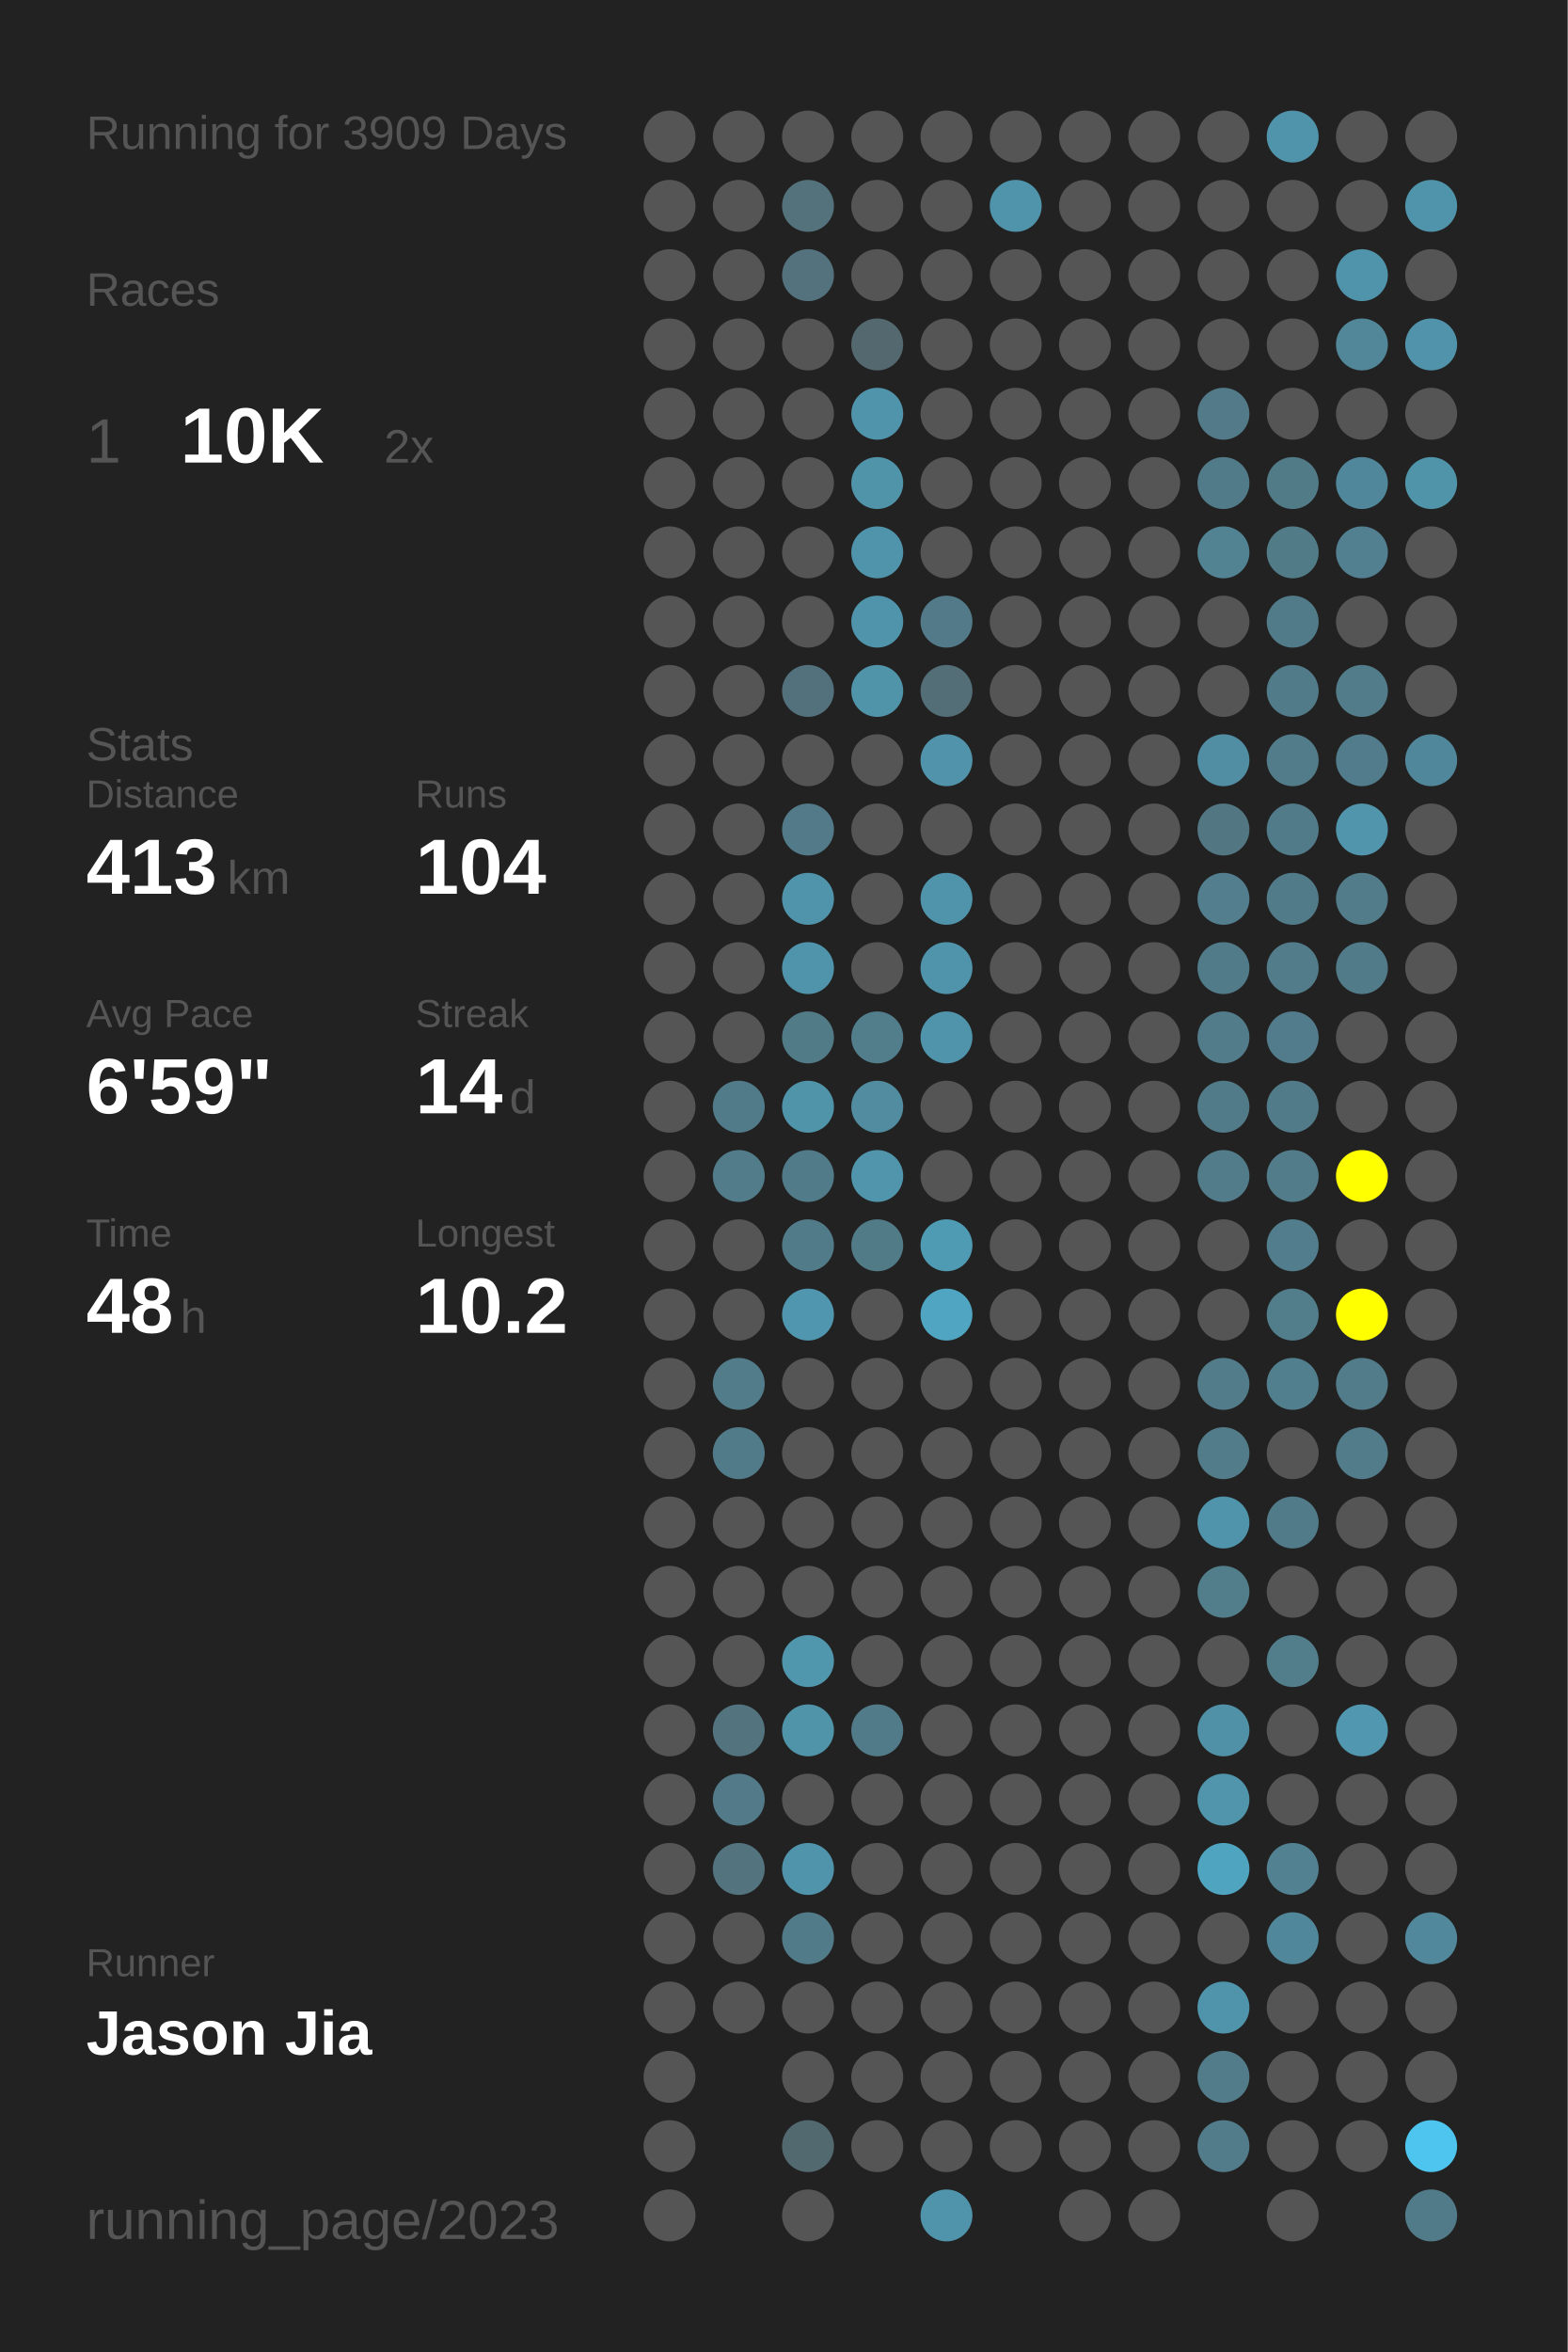
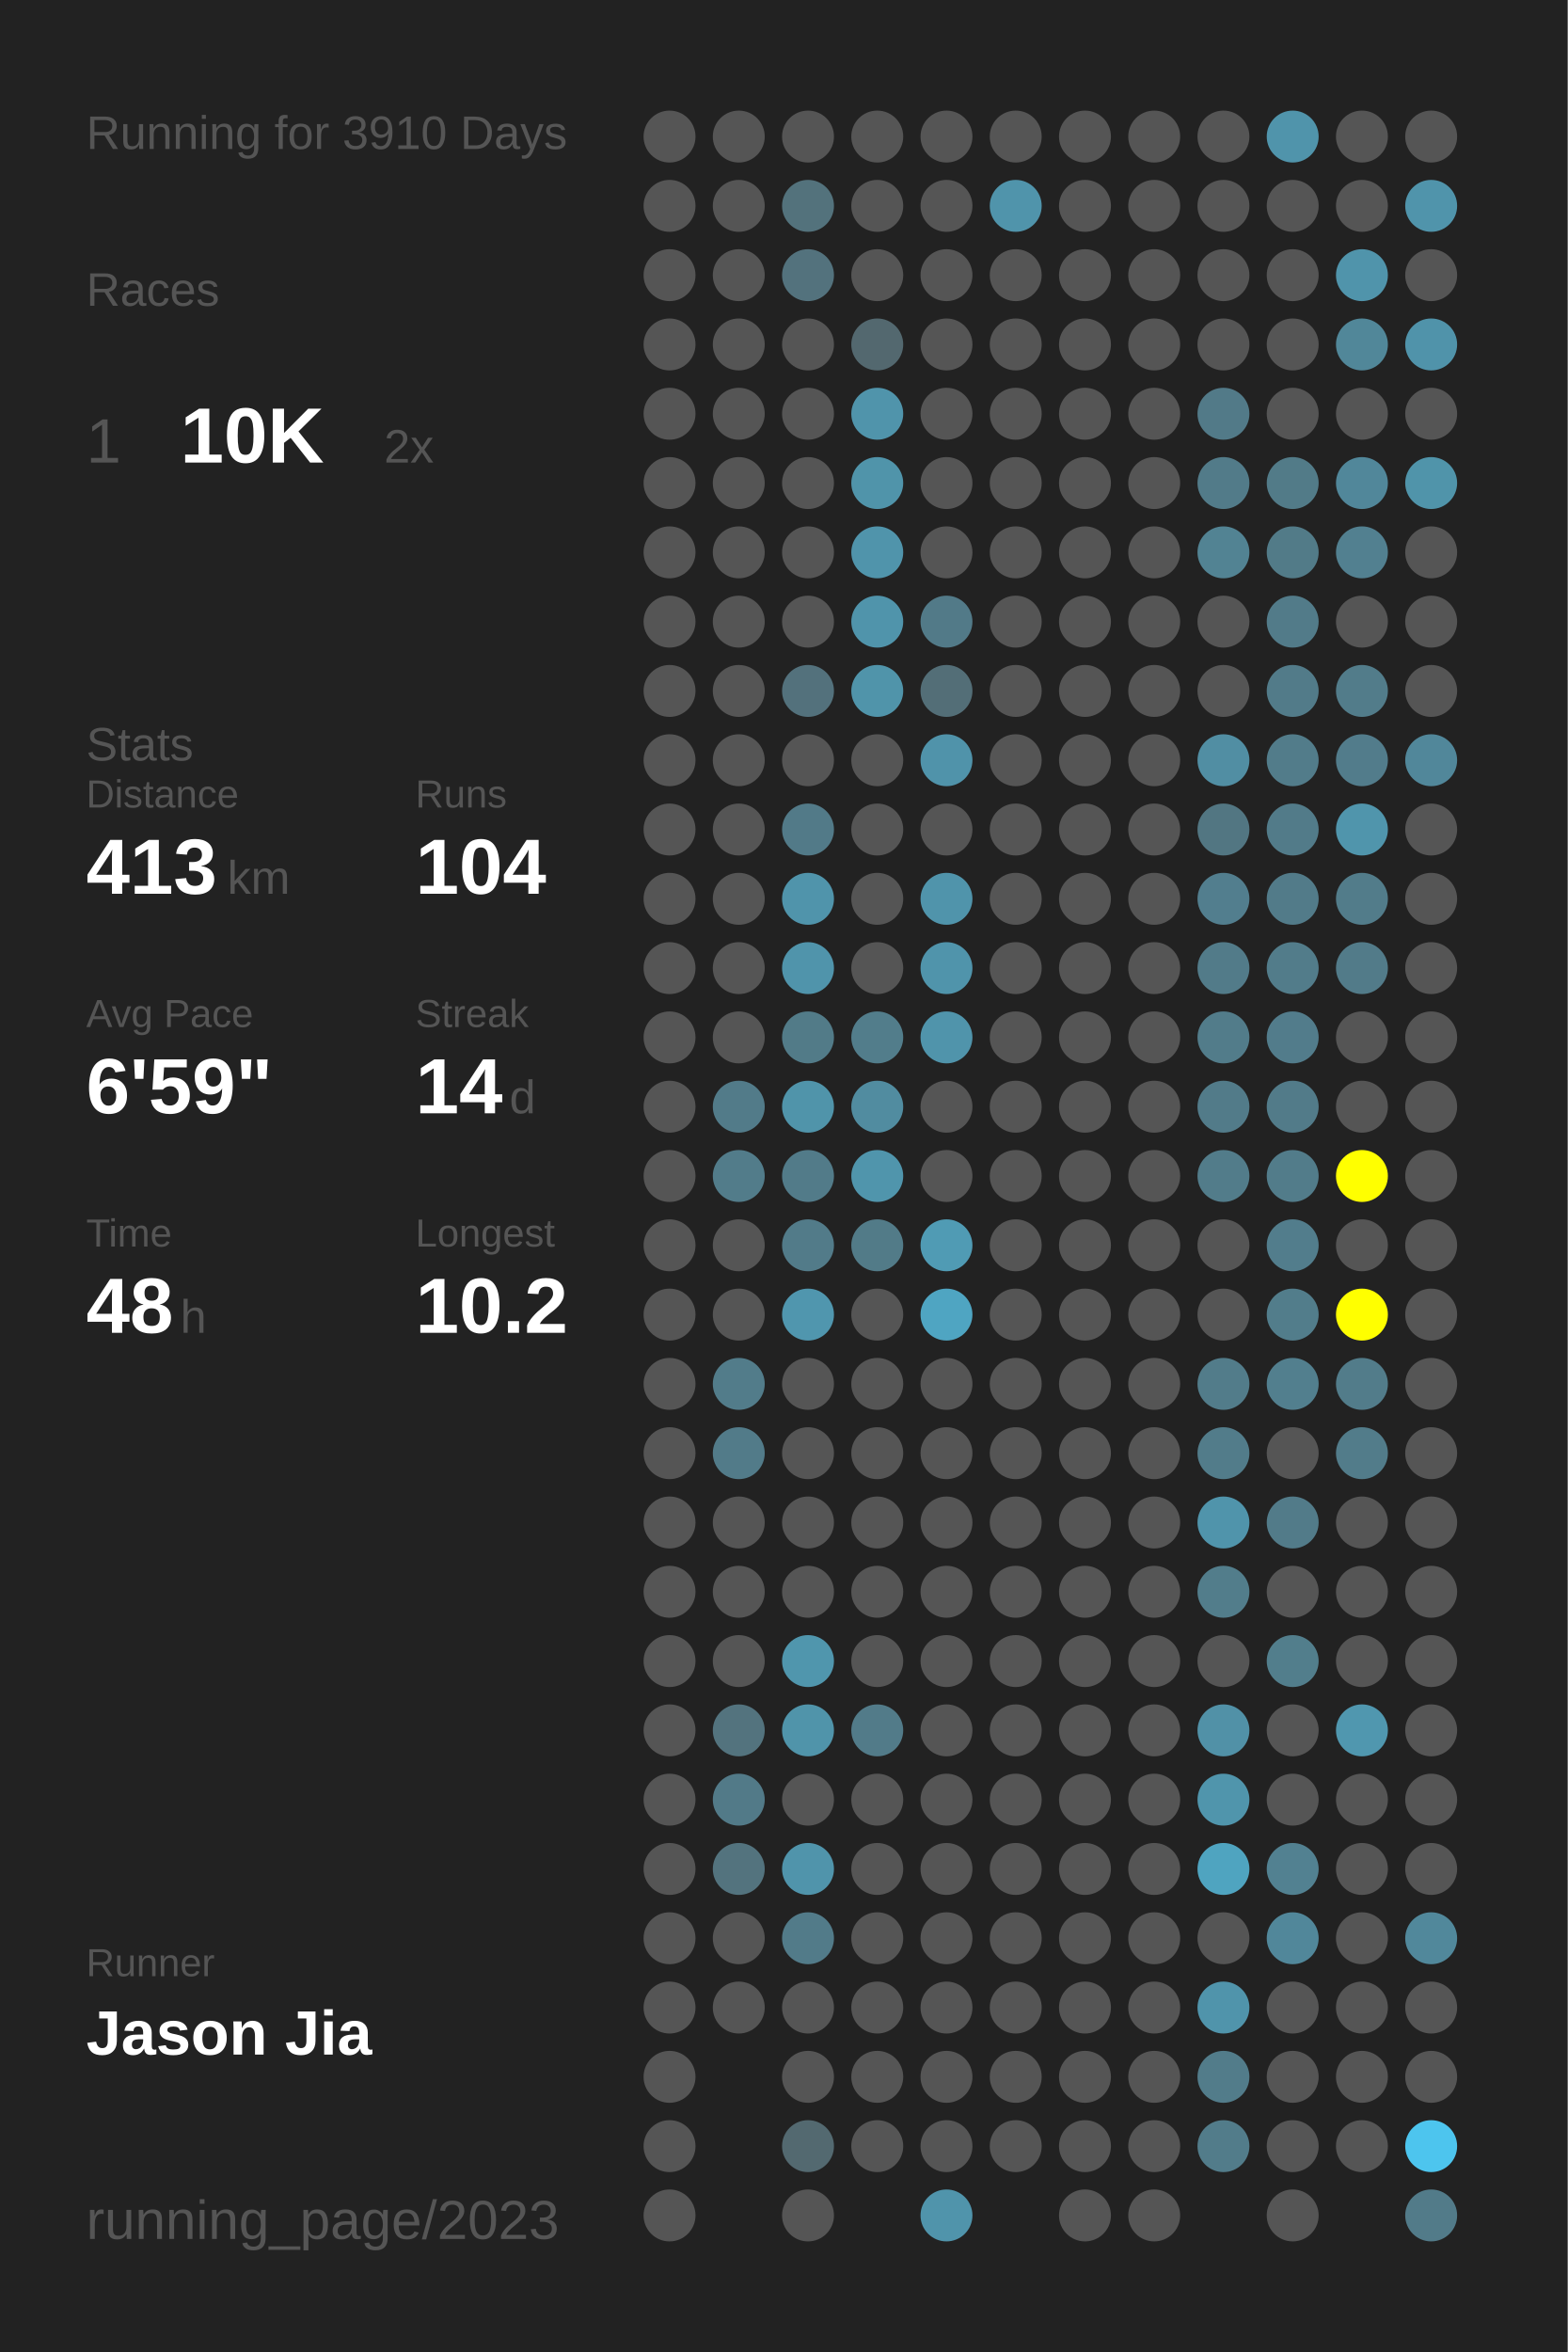
<svg xmlns="http://www.w3.org/2000/svg" baseProfile="full" height="300mm" version="1.1" viewBox="0,0,200,300" width="200mm">
  <defs />
  <rect fill="#222222" height="300" width="200" x="0" y="0" />
-   <text fill="#555555" style="font-size:6px; font-family:Arial;" x="11" y="19">Running for 3909 Days</text>
+   <text fill="#555555" style="font-size:6px; font-family:Arial;" x="11" y="19">Running for 3910 Days</text>
  <text fill="#555555" style="font-size:6px; font-family:Arial;" x="11" y="39">Races</text>
  <text fill="#555555" style="font-size:8px; font-family:Arial;" x="11" y="59">1</text>
  <text fill="#FFFFFF" style="font-size:10px; font-family:Arial; font-weight:bold;" x="23" y="59">10K</text>
  <text fill="#555555" style="font-size:6px; font-family:Arial;" x="49" y="59">2x</text>
  <text fill="#555555" style="font-size:6px; font-family:Arial;" x="11" y="97">Stats</text>
  <text fill="#555555" style="font-size:5px; font-family:Arial;" x="11" y="103">Distance</text>
  <text fill="#FFFFFF" style="font-size:10px; font-family:Arial; font-weight:bold;" x="11" y="114">413</text>
  <text fill="#555555" style="font-size:6px; font-family:Arial;" x="29" y="114">km</text>
  <text fill="#555555" style="font-size:5px; font-family:Arial;" x="53" y="103">Runs</text>
  <text fill="#FFFFFF" style="font-size:10px; font-family:Arial; font-weight:bold;" x="53" y="114">104</text>
  <text fill="#555555" style="font-size:5px; font-family:Arial;" x="11" y="131">Avg Pace</text>
  <text fill="#FFFFFF" style="font-size:10px; font-family:Arial; font-weight:bold;" x="11" y="142">6'59"</text>
  <text fill="#555555" style="font-size:5px; font-family:Arial;" x="53" y="131">Streak</text>
  <text fill="#FFFFFF" style="font-size:10px; font-family:Arial; font-weight:bold;" x="53" y="142">14</text>
  <text fill="#555555" style="font-size:6px; font-family:Arial;" x="65" y="142">d</text>
  <text fill="#555555" style="font-size:5px; font-family:Arial;" x="11" y="159">Time</text>
  <text fill="#FFFFFF" style="font-size:10px; font-family:Arial; font-weight:bold;" x="11" y="170">48</text>
  <text fill="#555555" style="font-size:6px; font-family:Arial;" x="23" y="170">h</text>
  <text fill="#555555" style="font-size:5px; font-family:Arial;" x="53" y="159">Longest</text>
  <text fill="#FFFFFF" style="font-size:10px; font-family:Arial; font-weight:bold;" x="53" y="170">10.2</text>
  <text fill="#555555" style="font-size:5px; font-family:Arial;" x="11" y="252.065">Runner</text>
  <text fill="#FFFFFF" style="font-size:8px; font-family:Arial; font-weight:bold;" x="11" y="262.065">Jason Jia</text>
  <text fill="#555555" style="font-size:7px; font-family:Arial;" x="11" y="285.581">running_page/2023</text>
  <circle cx="85.417" cy="17.419" fill="#555555" r="3.312" />
  <circle cx="85.417" cy="26.258" fill="#555555" r="3.312" />
  <circle cx="85.417" cy="35.097" fill="#555555" r="3.312" />
  <circle cx="85.417" cy="43.935" fill="#555555" r="3.312" />
  <circle cx="85.417" cy="52.774" fill="#555555" r="3.312" />
  <circle cx="85.417" cy="61.613" fill="#555555" r="3.312" />
  <circle cx="85.417" cy="70.452" fill="#555555" r="3.312" />
  <circle cx="85.417" cy="79.29" fill="#555555" r="3.312" />
  <circle cx="85.417" cy="88.129" fill="#555555" r="3.312" />
  <circle cx="85.417" cy="96.968" fill="#555555" r="3.312" />
  <circle cx="85.417" cy="105.806" fill="#555555" r="3.312" />
  <circle cx="85.417" cy="114.645" fill="#555555" r="3.312" />
  <circle cx="85.417" cy="123.484" fill="#555555" r="3.312" />
  <circle cx="85.417" cy="132.323" fill="#555555" r="3.312" />
  <circle cx="85.417" cy="141.161" fill="#555555" r="3.312" />
  <circle cx="85.417" cy="150" fill="#555555" r="3.312" />
  <circle cx="85.417" cy="158.839" fill="#555555" r="3.312" />
  <circle cx="85.417" cy="167.677" fill="#555555" r="3.312" />
  <circle cx="85.417" cy="176.516" fill="#555555" r="3.312" />
  <circle cx="85.417" cy="185.355" fill="#555555" r="3.312" />
  <circle cx="85.417" cy="194.194" fill="#555555" r="3.312" />
  <circle cx="85.417" cy="203.032" fill="#555555" r="3.312" />
  <circle cx="85.417" cy="211.871" fill="#555555" r="3.312" />
  <circle cx="85.417" cy="220.71" fill="#555555" r="3.312" />
  <circle cx="85.417" cy="229.548" fill="#555555" r="3.312" />
  <circle cx="85.417" cy="238.387" fill="#555555" r="3.312" />
  <circle cx="85.417" cy="247.226" fill="#555555" r="3.312" />
  <circle cx="85.417" cy="256.065" fill="#555555" r="3.312" />
  <circle cx="85.417" cy="264.903" fill="#555555" r="3.312" />
  <circle cx="85.417" cy="273.742" fill="#555555" r="3.312" />
  <circle cx="85.417" cy="282.581" fill="#555555" r="3.312" />
  <circle cx="94.25" cy="17.419" fill="#555555" r="3.312" />
  <circle cx="94.25" cy="26.258" fill="#555555" r="3.312" />
  <circle cx="94.25" cy="35.097" fill="#555555" r="3.312" />
  <circle cx="94.25" cy="43.935" fill="#555555" r="3.312" />
  <circle cx="94.25" cy="52.774" fill="#555555" r="3.312" />
  <circle cx="94.25" cy="61.613" fill="#555555" r="3.312" />
  <circle cx="94.25" cy="70.452" fill="#555555" r="3.312" />
  <circle cx="94.25" cy="79.29" fill="#555555" r="3.312" />
  <circle cx="94.25" cy="88.129" fill="#555555" r="3.312" />
  <circle cx="94.25" cy="96.968" fill="#555555" r="3.312" />
  <circle cx="94.25" cy="105.806" fill="#555555" r="3.312" />
  <circle cx="94.25" cy="114.645" fill="#555555" r="3.312" />
  <circle cx="94.25" cy="123.484" fill="#555555" r="3.312" />
  <circle cx="94.25" cy="132.323" fill="#555555" r="3.312" />
  <circle cx="94.25" cy="141.161" fill="#527b89" r="3.312" />
  <circle cx="94.25" cy="150" fill="#527c8a" r="3.312" />
  <circle cx="94.25" cy="158.839" fill="#555555" r="3.312" />
  <circle cx="94.25" cy="167.677" fill="#555555" r="3.312" />
  <circle cx="94.25" cy="176.516" fill="#527c8a" r="3.312" />
  <circle cx="94.25" cy="185.355" fill="#527b89" r="3.312" />
  <circle cx="94.25" cy="194.194" fill="#555555" r="3.312" />
  <circle cx="94.25" cy="203.032" fill="#555555" r="3.312" />
  <circle cx="94.25" cy="211.871" fill="#555555" r="3.312" />
  <circle cx="94.25" cy="220.71" fill="#53737e" r="3.312" />
  <circle cx="94.25" cy="229.548" fill="#527a88" r="3.312" />
  <circle cx="94.25" cy="238.387" fill="#53737e" r="3.312" />
  <circle cx="94.25" cy="247.226" fill="#555555" r="3.312" />
  <circle cx="94.25" cy="256.065" fill="#555555" r="3.312" />
  <circle cx="103.083" cy="17.419" fill="#555555" r="3.312" />
  <circle cx="103.083" cy="26.258" fill="#53727c" r="3.312" />
  <circle cx="103.083" cy="35.097" fill="#53727d" r="3.312" />
  <circle cx="103.083" cy="43.935" fill="#555555" r="3.312" />
  <circle cx="103.083" cy="52.774" fill="#555555" r="3.312" />
  <circle cx="103.083" cy="61.613" fill="#555555" r="3.312" />
  <circle cx="103.083" cy="70.452" fill="#555555" r="3.312" />
  <circle cx="103.083" cy="79.29" fill="#555555" r="3.312" />
  <circle cx="103.083" cy="88.129" fill="#53717c" r="3.312" />
  <circle cx="103.083" cy="96.968" fill="#555555" r="3.312" />
  <circle cx="103.083" cy="105.806" fill="#527a88" r="3.312" />
  <circle cx="103.083" cy="114.645" fill="#5094ab" r="3.312" />
  <circle cx="103.083" cy="123.484" fill="#5094ab" r="3.312" />
  <circle cx="103.083" cy="132.323" fill="#527b88" r="3.312" />
  <circle cx="103.083" cy="141.161" fill="#5094aa" r="3.312" />
  <circle cx="103.083" cy="150" fill="#527b89" r="3.312" />
  <circle cx="103.083" cy="158.839" fill="#527b89" r="3.312" />
  <circle cx="103.083" cy="167.677" fill="#5096ae" r="3.312" />
  <circle cx="103.083" cy="176.516" fill="#555555" r="3.312" />
  <circle cx="103.083" cy="185.355" fill="#555555" r="3.312" />
  <circle cx="103.083" cy="194.194" fill="#555555" r="3.312" />
  <circle cx="103.083" cy="203.032" fill="#555555" r="3.312" />
  <circle cx="103.083" cy="211.871" fill="#5096ad" r="3.312" />
  <circle cx="103.083" cy="220.71" fill="#5094aa" r="3.312" />
  <circle cx="103.083" cy="229.548" fill="#555555" r="3.312" />
  <circle cx="103.083" cy="238.387" fill="#5094ab" r="3.312" />
  <circle cx="103.083" cy="247.226" fill="#527b89" r="3.312" />
  <circle cx="103.083" cy="256.065" fill="#555555" r="3.312" />
  <circle cx="103.083" cy="264.903" fill="#555555" r="3.312" />
  <circle cx="103.083" cy="273.742" fill="#536970" r="3.312" />
  <circle cx="103.083" cy="282.581" fill="#555555" r="3.312" />
  <circle cx="111.917" cy="17.419" fill="#555555" r="3.312" />
  <circle cx="111.917" cy="26.258" fill="#555555" r="3.312" />
  <circle cx="111.917" cy="35.097" fill="#555555" r="3.312" />
  <circle cx="111.917" cy="43.935" fill="#53686f" r="3.312" />
  <circle cx="111.917" cy="52.774" fill="#5094ab" r="3.312" />
  <circle cx="111.917" cy="61.613" fill="#5094aa" r="3.312" />
  <circle cx="111.917" cy="70.452" fill="#5094ab" r="3.312" />
  <circle cx="111.917" cy="79.29" fill="#5094ab" r="3.312" />
  <circle cx="111.917" cy="88.129" fill="#5094aa" r="3.312" />
  <circle cx="111.917" cy="96.968" fill="#555555" r="3.312" />
  <circle cx="111.917" cy="105.806" fill="#555555" r="3.312" />
  <circle cx="111.917" cy="114.645" fill="#555555" r="3.312" />
  <circle cx="111.917" cy="123.484" fill="#555555" r="3.312" />
  <circle cx="111.917" cy="132.323" fill="#527d8b" r="3.312" />
  <circle cx="111.917" cy="141.161" fill="#518ca0" r="3.312" />
  <circle cx="111.917" cy="150" fill="#5095ac" r="3.312" />
  <circle cx="111.917" cy="158.839" fill="#527b88" r="3.312" />
  <circle cx="111.917" cy="167.677" fill="#555555" r="3.312" />
  <circle cx="111.917" cy="176.516" fill="#555555" r="3.312" />
  <circle cx="111.917" cy="185.355" fill="#555555" r="3.312" />
  <circle cx="111.917" cy="194.194" fill="#555555" r="3.312" />
  <circle cx="111.917" cy="203.032" fill="#555555" r="3.312" />
  <circle cx="111.917" cy="211.871" fill="#555555" r="3.312" />
  <circle cx="111.917" cy="220.71" fill="#527b89" r="3.312" />
  <circle cx="111.917" cy="229.548" fill="#555555" r="3.312" />
  <circle cx="111.917" cy="238.387" fill="#555555" r="3.312" />
  <circle cx="111.917" cy="247.226" fill="#555555" r="3.312" />
  <circle cx="111.917" cy="256.065" fill="#555555" r="3.312" />
  <circle cx="111.917" cy="264.903" fill="#555555" r="3.312" />
  <circle cx="111.917" cy="273.742" fill="#555555" r="3.312" />
  <circle cx="120.75" cy="17.419" fill="#555555" r="3.312" />
  <circle cx="120.75" cy="26.258" fill="#555555" r="3.312" />
  <circle cx="120.75" cy="35.097" fill="#555555" r="3.312" />
  <circle cx="120.75" cy="43.935" fill="#555555" r="3.312" />
  <circle cx="120.75" cy="52.774" fill="#555555" r="3.312" />
  <circle cx="120.75" cy="61.613" fill="#555555" r="3.312" />
  <circle cx="120.75" cy="70.452" fill="#555555" r="3.312" />
  <circle cx="120.75" cy="79.29" fill="#527a88" r="3.312" />
  <circle cx="120.75" cy="88.129" fill="#536e77" r="3.312" />
  <circle cx="120.75" cy="96.968" fill="#5093aa" r="3.312" />
  <circle cx="120.75" cy="105.806" fill="#555555" r="3.312" />
  <circle cx="120.75" cy="114.645" fill="#5094ab" r="3.312" />
  <circle cx="120.75" cy="123.484" fill="#5094ab" r="3.312" />
  <circle cx="120.75" cy="132.323" fill="#5094ab" r="3.312" />
  <circle cx="120.75" cy="141.161" fill="#555555" r="3.312" />
  <circle cx="120.75" cy="150" fill="#555555" r="3.312" />
  <circle cx="120.75" cy="158.839" fill="#509bb4" r="3.312" />
  <circle cx="120.75" cy="167.677" fill="#4fa5c2" r="3.312" />
  <circle cx="120.75" cy="176.516" fill="#555555" r="3.312" />
  <circle cx="120.75" cy="185.355" fill="#555555" r="3.312" />
  <circle cx="120.75" cy="194.194" fill="#555555" r="3.312" />
  <circle cx="120.75" cy="203.032" fill="#555555" r="3.312" />
  <circle cx="120.75" cy="211.871" fill="#555555" r="3.312" />
  <circle cx="120.75" cy="220.71" fill="#555555" r="3.312" />
  <circle cx="120.75" cy="229.548" fill="#555555" r="3.312" />
  <circle cx="120.75" cy="238.387" fill="#555555" r="3.312" />
  <circle cx="120.75" cy="247.226" fill="#555555" r="3.312" />
  <circle cx="120.75" cy="256.065" fill="#555555" r="3.312" />
  <circle cx="120.75" cy="264.903" fill="#555555" r="3.312" />
  <circle cx="120.75" cy="273.742" fill="#555555" r="3.312" />
  <circle cx="120.75" cy="282.581" fill="#5094ab" r="3.312" />
  <circle cx="129.583" cy="17.419" fill="#555555" r="3.312" />
  <circle cx="129.583" cy="26.258" fill="#5094ab" r="3.312" />
  <circle cx="129.583" cy="35.097" fill="#555555" r="3.312" />
  <circle cx="129.583" cy="43.935" fill="#555555" r="3.312" />
  <circle cx="129.583" cy="52.774" fill="#555555" r="3.312" />
  <circle cx="129.583" cy="61.613" fill="#555555" r="3.312" />
  <circle cx="129.583" cy="70.452" fill="#555555" r="3.312" />
  <circle cx="129.583" cy="79.29" fill="#555555" r="3.312" />
  <circle cx="129.583" cy="88.129" fill="#555555" r="3.312" />
  <circle cx="129.583" cy="96.968" fill="#555555" r="3.312" />
  <circle cx="129.583" cy="105.806" fill="#555555" r="3.312" />
  <circle cx="129.583" cy="114.645" fill="#555555" r="3.312" />
  <circle cx="129.583" cy="123.484" fill="#555555" r="3.312" />
  <circle cx="129.583" cy="132.323" fill="#555555" r="3.312" />
  <circle cx="129.583" cy="141.161" fill="#555555" r="3.312" />
  <circle cx="129.583" cy="150" fill="#555555" r="3.312" />
  <circle cx="129.583" cy="158.839" fill="#555555" r="3.312" />
  <circle cx="129.583" cy="167.677" fill="#555555" r="3.312" />
  <circle cx="129.583" cy="176.516" fill="#555555" r="3.312" />
  <circle cx="129.583" cy="185.355" fill="#555555" r="3.312" />
  <circle cx="129.583" cy="194.194" fill="#555555" r="3.312" />
  <circle cx="129.583" cy="203.032" fill="#555555" r="3.312" />
  <circle cx="129.583" cy="211.871" fill="#555555" r="3.312" />
  <circle cx="129.583" cy="220.71" fill="#555555" r="3.312" />
  <circle cx="129.583" cy="229.548" fill="#555555" r="3.312" />
  <circle cx="129.583" cy="238.387" fill="#555555" r="3.312" />
  <circle cx="129.583" cy="247.226" fill="#555555" r="3.312" />
  <circle cx="129.583" cy="256.065" fill="#555555" r="3.312" />
  <circle cx="129.583" cy="264.903" fill="#555555" r="3.312" />
  <circle cx="129.583" cy="273.742" fill="#555555" r="3.312" />
  <circle cx="138.417" cy="17.419" fill="#555555" r="3.312" />
  <circle cx="138.417" cy="26.258" fill="#555555" r="3.312" />
  <circle cx="138.417" cy="35.097" fill="#555555" r="3.312" />
  <circle cx="138.417" cy="43.935" fill="#555555" r="3.312" />
  <circle cx="138.417" cy="52.774" fill="#555555" r="3.312" />
  <circle cx="138.417" cy="61.613" fill="#555555" r="3.312" />
  <circle cx="138.417" cy="70.452" fill="#555555" r="3.312" />
  <circle cx="138.417" cy="79.29" fill="#555555" r="3.312" />
  <circle cx="138.417" cy="88.129" fill="#555555" r="3.312" />
  <circle cx="138.417" cy="96.968" fill="#555555" r="3.312" />
  <circle cx="138.417" cy="105.806" fill="#555555" r="3.312" />
  <circle cx="138.417" cy="114.645" fill="#555555" r="3.312" />
  <circle cx="138.417" cy="123.484" fill="#555555" r="3.312" />
  <circle cx="138.417" cy="132.323" fill="#555555" r="3.312" />
  <circle cx="138.417" cy="141.161" fill="#555555" r="3.312" />
  <circle cx="138.417" cy="150" fill="#555555" r="3.312" />
  <circle cx="138.417" cy="158.839" fill="#555555" r="3.312" />
  <circle cx="138.417" cy="167.677" fill="#555555" r="3.312" />
  <circle cx="138.417" cy="176.516" fill="#555555" r="3.312" />
  <circle cx="138.417" cy="185.355" fill="#555555" r="3.312" />
  <circle cx="138.417" cy="194.194" fill="#555555" r="3.312" />
  <circle cx="138.417" cy="203.032" fill="#555555" r="3.312" />
  <circle cx="138.417" cy="211.871" fill="#555555" r="3.312" />
  <circle cx="138.417" cy="220.71" fill="#555555" r="3.312" />
  <circle cx="138.417" cy="229.548" fill="#555555" r="3.312" />
  <circle cx="138.417" cy="238.387" fill="#555555" r="3.312" />
  <circle cx="138.417" cy="247.226" fill="#555555" r="3.312" />
  <circle cx="138.417" cy="256.065" fill="#555555" r="3.312" />
  <circle cx="138.417" cy="264.903" fill="#555555" r="3.312" />
  <circle cx="138.417" cy="273.742" fill="#555555" r="3.312" />
  <circle cx="138.417" cy="282.581" fill="#555555" r="3.312" />
  <circle cx="147.25" cy="17.419" fill="#555555" r="3.312" />
  <circle cx="147.25" cy="26.258" fill="#555555" r="3.312" />
  <circle cx="147.25" cy="35.097" fill="#555555" r="3.312" />
  <circle cx="147.25" cy="43.935" fill="#555555" r="3.312" />
  <circle cx="147.25" cy="52.774" fill="#555555" r="3.312" />
  <circle cx="147.25" cy="61.613" fill="#555555" r="3.312" />
  <circle cx="147.25" cy="70.452" fill="#555555" r="3.312" />
  <circle cx="147.25" cy="79.29" fill="#555555" r="3.312" />
  <circle cx="147.25" cy="88.129" fill="#555555" r="3.312" />
  <circle cx="147.25" cy="96.968" fill="#555555" r="3.312" />
  <circle cx="147.25" cy="105.806" fill="#555555" r="3.312" />
  <circle cx="147.25" cy="114.645" fill="#555555" r="3.312" />
  <circle cx="147.25" cy="123.484" fill="#555555" r="3.312" />
  <circle cx="147.25" cy="132.323" fill="#555555" r="3.312" />
  <circle cx="147.25" cy="141.161" fill="#555555" r="3.312" />
  <circle cx="147.25" cy="150" fill="#555555" r="3.312" />
  <circle cx="147.25" cy="158.839" fill="#555555" r="3.312" />
  <circle cx="147.25" cy="167.677" fill="#555555" r="3.312" />
  <circle cx="147.25" cy="176.516" fill="#555555" r="3.312" />
  <circle cx="147.25" cy="185.355" fill="#555555" r="3.312" />
  <circle cx="147.25" cy="194.194" fill="#555555" r="3.312" />
  <circle cx="147.25" cy="203.032" fill="#555555" r="3.312" />
  <circle cx="147.25" cy="211.871" fill="#555555" r="3.312" />
  <circle cx="147.25" cy="220.71" fill="#555555" r="3.312" />
  <circle cx="147.25" cy="229.548" fill="#555555" r="3.312" />
  <circle cx="147.25" cy="238.387" fill="#555555" r="3.312" />
  <circle cx="147.25" cy="247.226" fill="#555555" r="3.312" />
  <circle cx="147.25" cy="256.065" fill="#555555" r="3.312" />
  <circle cx="147.25" cy="264.903" fill="#555555" r="3.312" />
  <circle cx="147.25" cy="273.742" fill="#555555" r="3.312" />
  <circle cx="147.25" cy="282.581" fill="#555555" r="3.312" />
  <circle cx="156.083" cy="17.419" fill="#555555" r="3.312" />
  <circle cx="156.083" cy="26.258" fill="#555555" r="3.312" />
  <circle cx="156.083" cy="35.097" fill="#555555" r="3.312" />
  <circle cx="156.083" cy="43.935" fill="#555555" r="3.312" />
  <circle cx="156.083" cy="52.774" fill="#527a88" r="3.312" />
  <circle cx="156.083" cy="61.613" fill="#527b89" r="3.312" />
  <circle cx="156.083" cy="70.452" fill="#528393" r="3.312" />
  <circle cx="156.083" cy="79.29" fill="#555555" r="3.312" />
  <circle cx="156.083" cy="88.129" fill="#555555" r="3.312" />
  <circle cx="156.083" cy="96.968" fill="#518ea3" r="3.312" />
  <circle cx="156.083" cy="105.806" fill="#527682" r="3.312" />
  <circle cx="156.083" cy="114.645" fill="#527e8e" r="3.312" />
  <circle cx="156.083" cy="123.484" fill="#527b89" r="3.312" />
  <circle cx="156.083" cy="132.323" fill="#527c8a" r="3.312" />
  <circle cx="156.083" cy="141.161" fill="#527b89" r="3.312" />
  <circle cx="156.083" cy="150" fill="#527c8a" r="3.312" />
  <circle cx="156.083" cy="158.839" fill="#555555" r="3.312" />
  <circle cx="156.083" cy="167.677" fill="#555555" r="3.312" />
  <circle cx="156.083" cy="176.516" fill="#527c8a" r="3.312" />
  <circle cx="156.083" cy="185.355" fill="#527c8a" r="3.312" />
  <circle cx="156.083" cy="194.194" fill="#5094ab" r="3.312" />
  <circle cx="156.083" cy="203.032" fill="#527d8b" r="3.312" />
  <circle cx="156.083" cy="211.871" fill="#555555" r="3.312" />
  <circle cx="156.083" cy="220.71" fill="#5191a7" r="3.312" />
  <circle cx="156.083" cy="229.548" fill="#5095ac" r="3.312" />
  <circle cx="156.083" cy="238.387" fill="#4fa4c0" r="3.312" />
  <circle cx="156.083" cy="247.226" fill="#555555" r="3.312" />
  <circle cx="156.083" cy="256.065" fill="#5094ab" r="3.312" />
  <circle cx="156.083" cy="264.903" fill="#527c8a" r="3.312" />
  <circle cx="156.083" cy="273.742" fill="#527c8a" r="3.312" />
  <circle cx="164.917" cy="17.419" fill="#5094ab" r="3.312" />
  <circle cx="164.917" cy="26.258" fill="#555555" r="3.312" />
  <circle cx="164.917" cy="35.097" fill="#555555" r="3.312" />
  <circle cx="164.917" cy="43.935" fill="#555555" r="3.312" />
  <circle cx="164.917" cy="52.774" fill="#555555" r="3.312" />
  <circle cx="164.917" cy="61.613" fill="#527b88" r="3.312" />
  <circle cx="164.917" cy="70.452" fill="#527b88" r="3.312" />
  <circle cx="164.917" cy="79.29" fill="#527b89" r="3.312" />
  <circle cx="164.917" cy="88.129" fill="#527b89" r="3.312" />
  <circle cx="164.917" cy="96.968" fill="#527c8a" r="3.312" />
  <circle cx="164.917" cy="105.806" fill="#527b89" r="3.312" />
  <circle cx="164.917" cy="114.645" fill="#527b89" r="3.312" />
  <circle cx="164.917" cy="123.484" fill="#527c8a" r="3.312" />
  <circle cx="164.917" cy="132.323" fill="#527c8b" r="3.312" />
  <circle cx="164.917" cy="141.161" fill="#527b89" r="3.312" />
  <circle cx="164.917" cy="150" fill="#527c8a" r="3.312" />
  <circle cx="164.917" cy="158.839" fill="#527d8c" r="3.312" />
  <circle cx="164.917" cy="167.677" fill="#527d8b" r="3.312" />
  <circle cx="164.917" cy="176.516" fill="#527f8e" r="3.312" />
  <circle cx="164.917" cy="185.355" fill="#555555" r="3.312" />
  <circle cx="164.917" cy="194.194" fill="#527b89" r="3.312" />
  <circle cx="164.917" cy="203.032" fill="#555555" r="3.312" />
  <circle cx="164.917" cy="211.871" fill="#527e8c" r="3.312" />
  <circle cx="164.917" cy="220.71" fill="#555555" r="3.312" />
  <circle cx="164.917" cy="229.548" fill="#555555" r="3.312" />
  <circle cx="164.917" cy="238.387" fill="#528191" r="3.312" />
  <circle cx="164.917" cy="247.226" fill="#51879a" r="3.312" />
  <circle cx="164.917" cy="256.065" fill="#555555" r="3.312" />
  <circle cx="164.917" cy="264.903" fill="#555555" r="3.312" />
  <circle cx="164.917" cy="273.742" fill="#555555" r="3.312" />
  <circle cx="164.917" cy="282.581" fill="#555555" r="3.312" />
  <circle cx="173.75" cy="17.419" fill="#555555" r="3.312" />
  <circle cx="173.75" cy="26.258" fill="#555555" r="3.312" />
  <circle cx="173.75" cy="35.097" fill="#5094ab" r="3.312" />
  <circle cx="173.75" cy="43.935" fill="#518799" r="3.312" />
  <circle cx="173.75" cy="52.774" fill="#555555" r="3.312" />
  <circle cx="173.75" cy="61.613" fill="#51879a" r="3.312" />
  <circle cx="173.75" cy="70.452" fill="#528090" r="3.312" />
  <circle cx="173.75" cy="79.29" fill="#555555" r="3.312" />
  <circle cx="173.75" cy="88.129" fill="#527c8a" r="3.312" />
  <circle cx="173.75" cy="96.968" fill="#527c8b" r="3.312" />
  <circle cx="173.75" cy="105.806" fill="#5095ac" r="3.312" />
  <circle cx="173.75" cy="114.645" fill="#527c8a" r="3.312" />
  <circle cx="173.75" cy="123.484" fill="#527b89" r="3.312" />
  <circle cx="173.75" cy="132.323" fill="#555555" r="3.312" />
  <circle cx="173.75" cy="141.161" fill="#555555" r="3.312" />
  <circle cx="173.75" cy="150" fill="#FFFF00" r="3.312" />
  <circle cx="173.75" cy="158.839" fill="#555555" r="3.312" />
  <circle cx="173.75" cy="167.677" fill="#FFFF00" r="3.312" />
  <circle cx="173.75" cy="176.516" fill="#527c8a" r="3.312" />
  <circle cx="173.75" cy="185.355" fill="#527c8a" r="3.312" />
  <circle cx="173.75" cy="194.194" fill="#555555" r="3.312" />
  <circle cx="173.75" cy="203.032" fill="#555555" r="3.312" />
  <circle cx="173.75" cy="211.871" fill="#555555" r="3.312" />
  <circle cx="173.75" cy="220.71" fill="#5097af" r="3.312" />
  <circle cx="173.75" cy="229.548" fill="#555555" r="3.312" />
  <circle cx="173.75" cy="238.387" fill="#555555" r="3.312" />
  <circle cx="173.75" cy="247.226" fill="#555555" r="3.312" />
  <circle cx="173.75" cy="256.065" fill="#555555" r="3.312" />
  <circle cx="173.75" cy="264.903" fill="#555555" r="3.312" />
  <circle cx="173.75" cy="273.742" fill="#555555" r="3.312" />
  <circle cx="182.583" cy="17.419" fill="#555555" r="3.312" />
  <circle cx="182.583" cy="26.258" fill="#5094ab" r="3.312" />
  <circle cx="182.583" cy="35.097" fill="#555555" r="3.312" />
  <circle cx="182.583" cy="43.935" fill="#5093aa" r="3.312" />
  <circle cx="182.583" cy="52.774" fill="#555555" r="3.312" />
  <circle cx="182.583" cy="61.613" fill="#5094aa" r="3.312" />
  <circle cx="182.583" cy="70.452" fill="#555555" r="3.312" />
  <circle cx="182.583" cy="79.29" fill="#555555" r="3.312" />
  <circle cx="182.583" cy="88.129" fill="#555555" r="3.312" />
  <circle cx="182.583" cy="96.968" fill="#51879a" r="3.312" />
  <circle cx="182.583" cy="105.806" fill="#555555" r="3.312" />
  <circle cx="182.583" cy="114.645" fill="#555555" r="3.312" />
  <circle cx="182.583" cy="123.484" fill="#555555" r="3.312" />
  <circle cx="182.583" cy="132.323" fill="#555555" r="3.312" />
  <circle cx="182.583" cy="141.161" fill="#555555" r="3.312" />
  <circle cx="182.583" cy="150" fill="#555555" r="3.312" />
  <circle cx="182.583" cy="158.839" fill="#555555" r="3.312" />
  <circle cx="182.583" cy="167.677" fill="#555555" r="3.312" />
  <circle cx="182.583" cy="176.516" fill="#555555" r="3.312" />
  <circle cx="182.583" cy="185.355" fill="#555555" r="3.312" />
  <circle cx="182.583" cy="194.194" fill="#555555" r="3.312" />
  <circle cx="182.583" cy="203.032" fill="#555555" r="3.312" />
  <circle cx="182.583" cy="211.871" fill="#555555" r="3.312" />
  <circle cx="182.583" cy="220.71" fill="#555555" r="3.312" />
  <circle cx="182.583" cy="229.548" fill="#555555" r="3.312" />
  <circle cx="182.583" cy="238.387" fill="#555555" r="3.312" />
  <circle cx="182.583" cy="247.226" fill="#51889b" r="3.312" />
  <circle cx="182.583" cy="256.065" fill="#555555" r="3.312" />
  <circle cx="182.583" cy="264.903" fill="#555555" r="3.312" />
  <circle cx="182.583" cy="273.742" fill="#4dc5ee" r="3.312" />
  <circle cx="182.583" cy="282.581" fill="#527b89" r="3.312" />
</svg>
